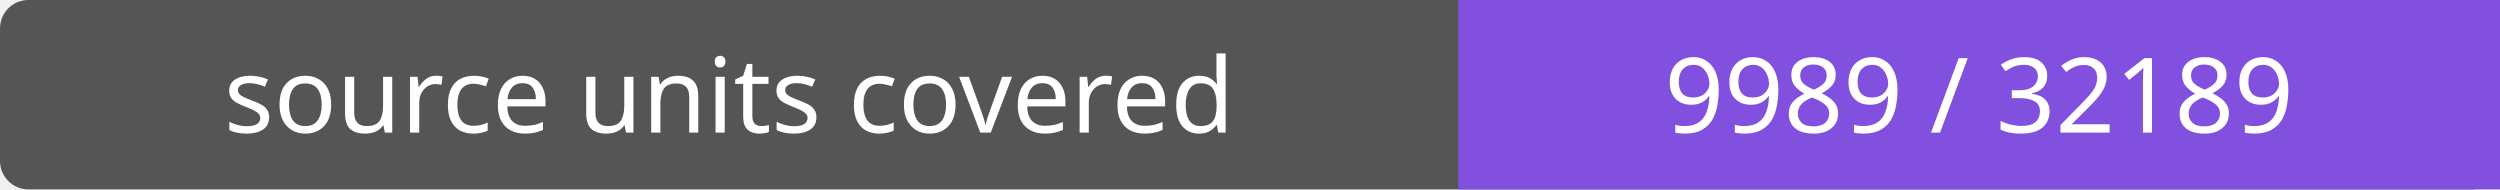
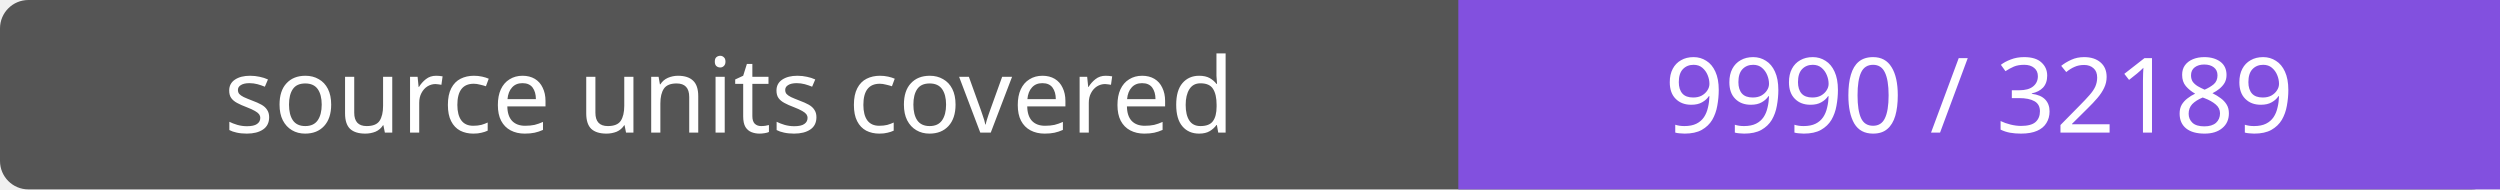
- <svg xmlns="http://www.w3.org/2000/svg" width="264" height="20" role="img" aria-label="source units covered: 9989 / 32189">
+ <svg xmlns="http://www.w3.org/2000/svg" width="264" height="20" role="img" aria-label="source units covered: 9990 / 32189">
  <rect width="264" height="20" rx="3" fill="#555" />
  <path fill="#8250df" d="M154 0h110v20H154z" />
  <g fill="#fff" text-anchor="middle" font-family="Verdana,sans-serif" font-size="11">
    <text x="77.0" y="14">source units covered</text>
-     <text x="209.0" y="14">9989 / 32189</text>
+     <text x="209.0" y="14">9990 / 32189</text>
  </g>
</svg>
